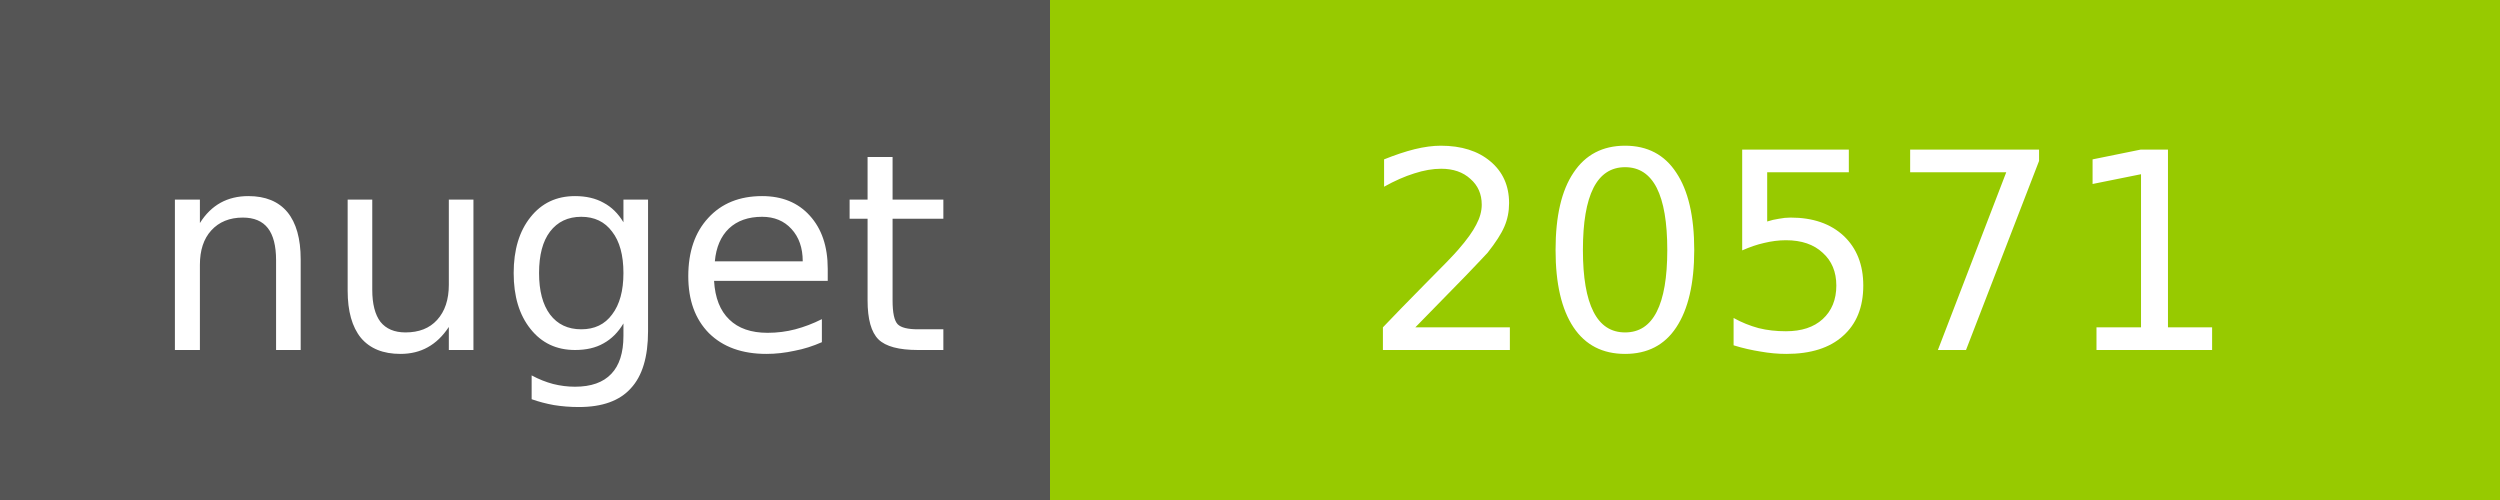
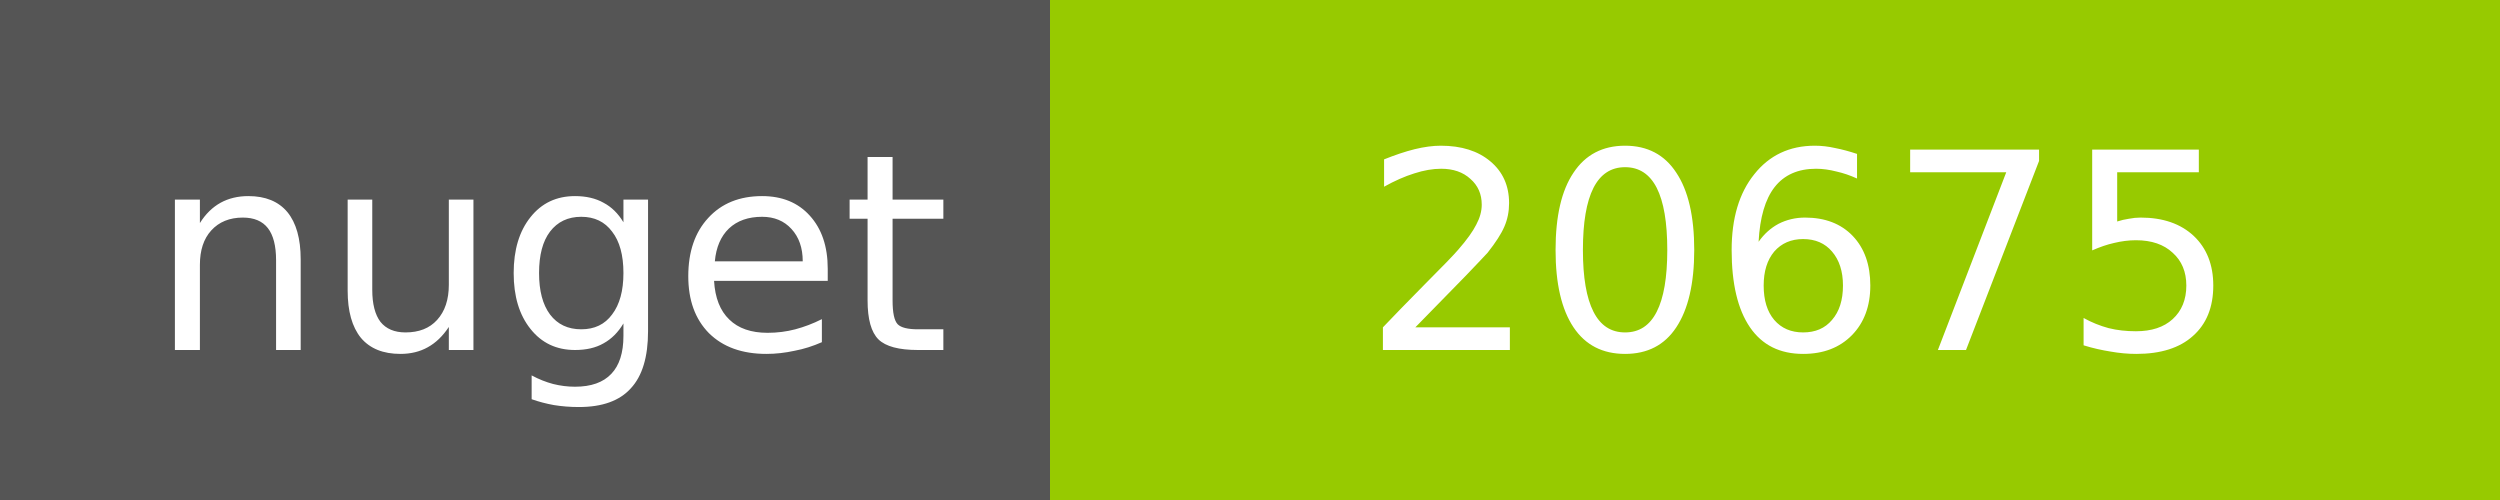
<svg xmlns="http://www.w3.org/2000/svg" width="100" height="20">
  <g shape-rendering="crispEdges">
    <path fill="#555" d="M0 0h42v20H0z" />
    <path fill="#97CA00" d="M42 0h58v20H42z" />
  </g>
  <g fill="#fff" text-anchor="middle" font-family="DejaVu Sans,Verdana,Geneva,sans-serif" font-size="11">
    <text x="22" y="14">nuget</text>
-     <text x="72" y="14">20571</text>
+     <text x="72" y="14">20675</text>
  </g>
</svg>
